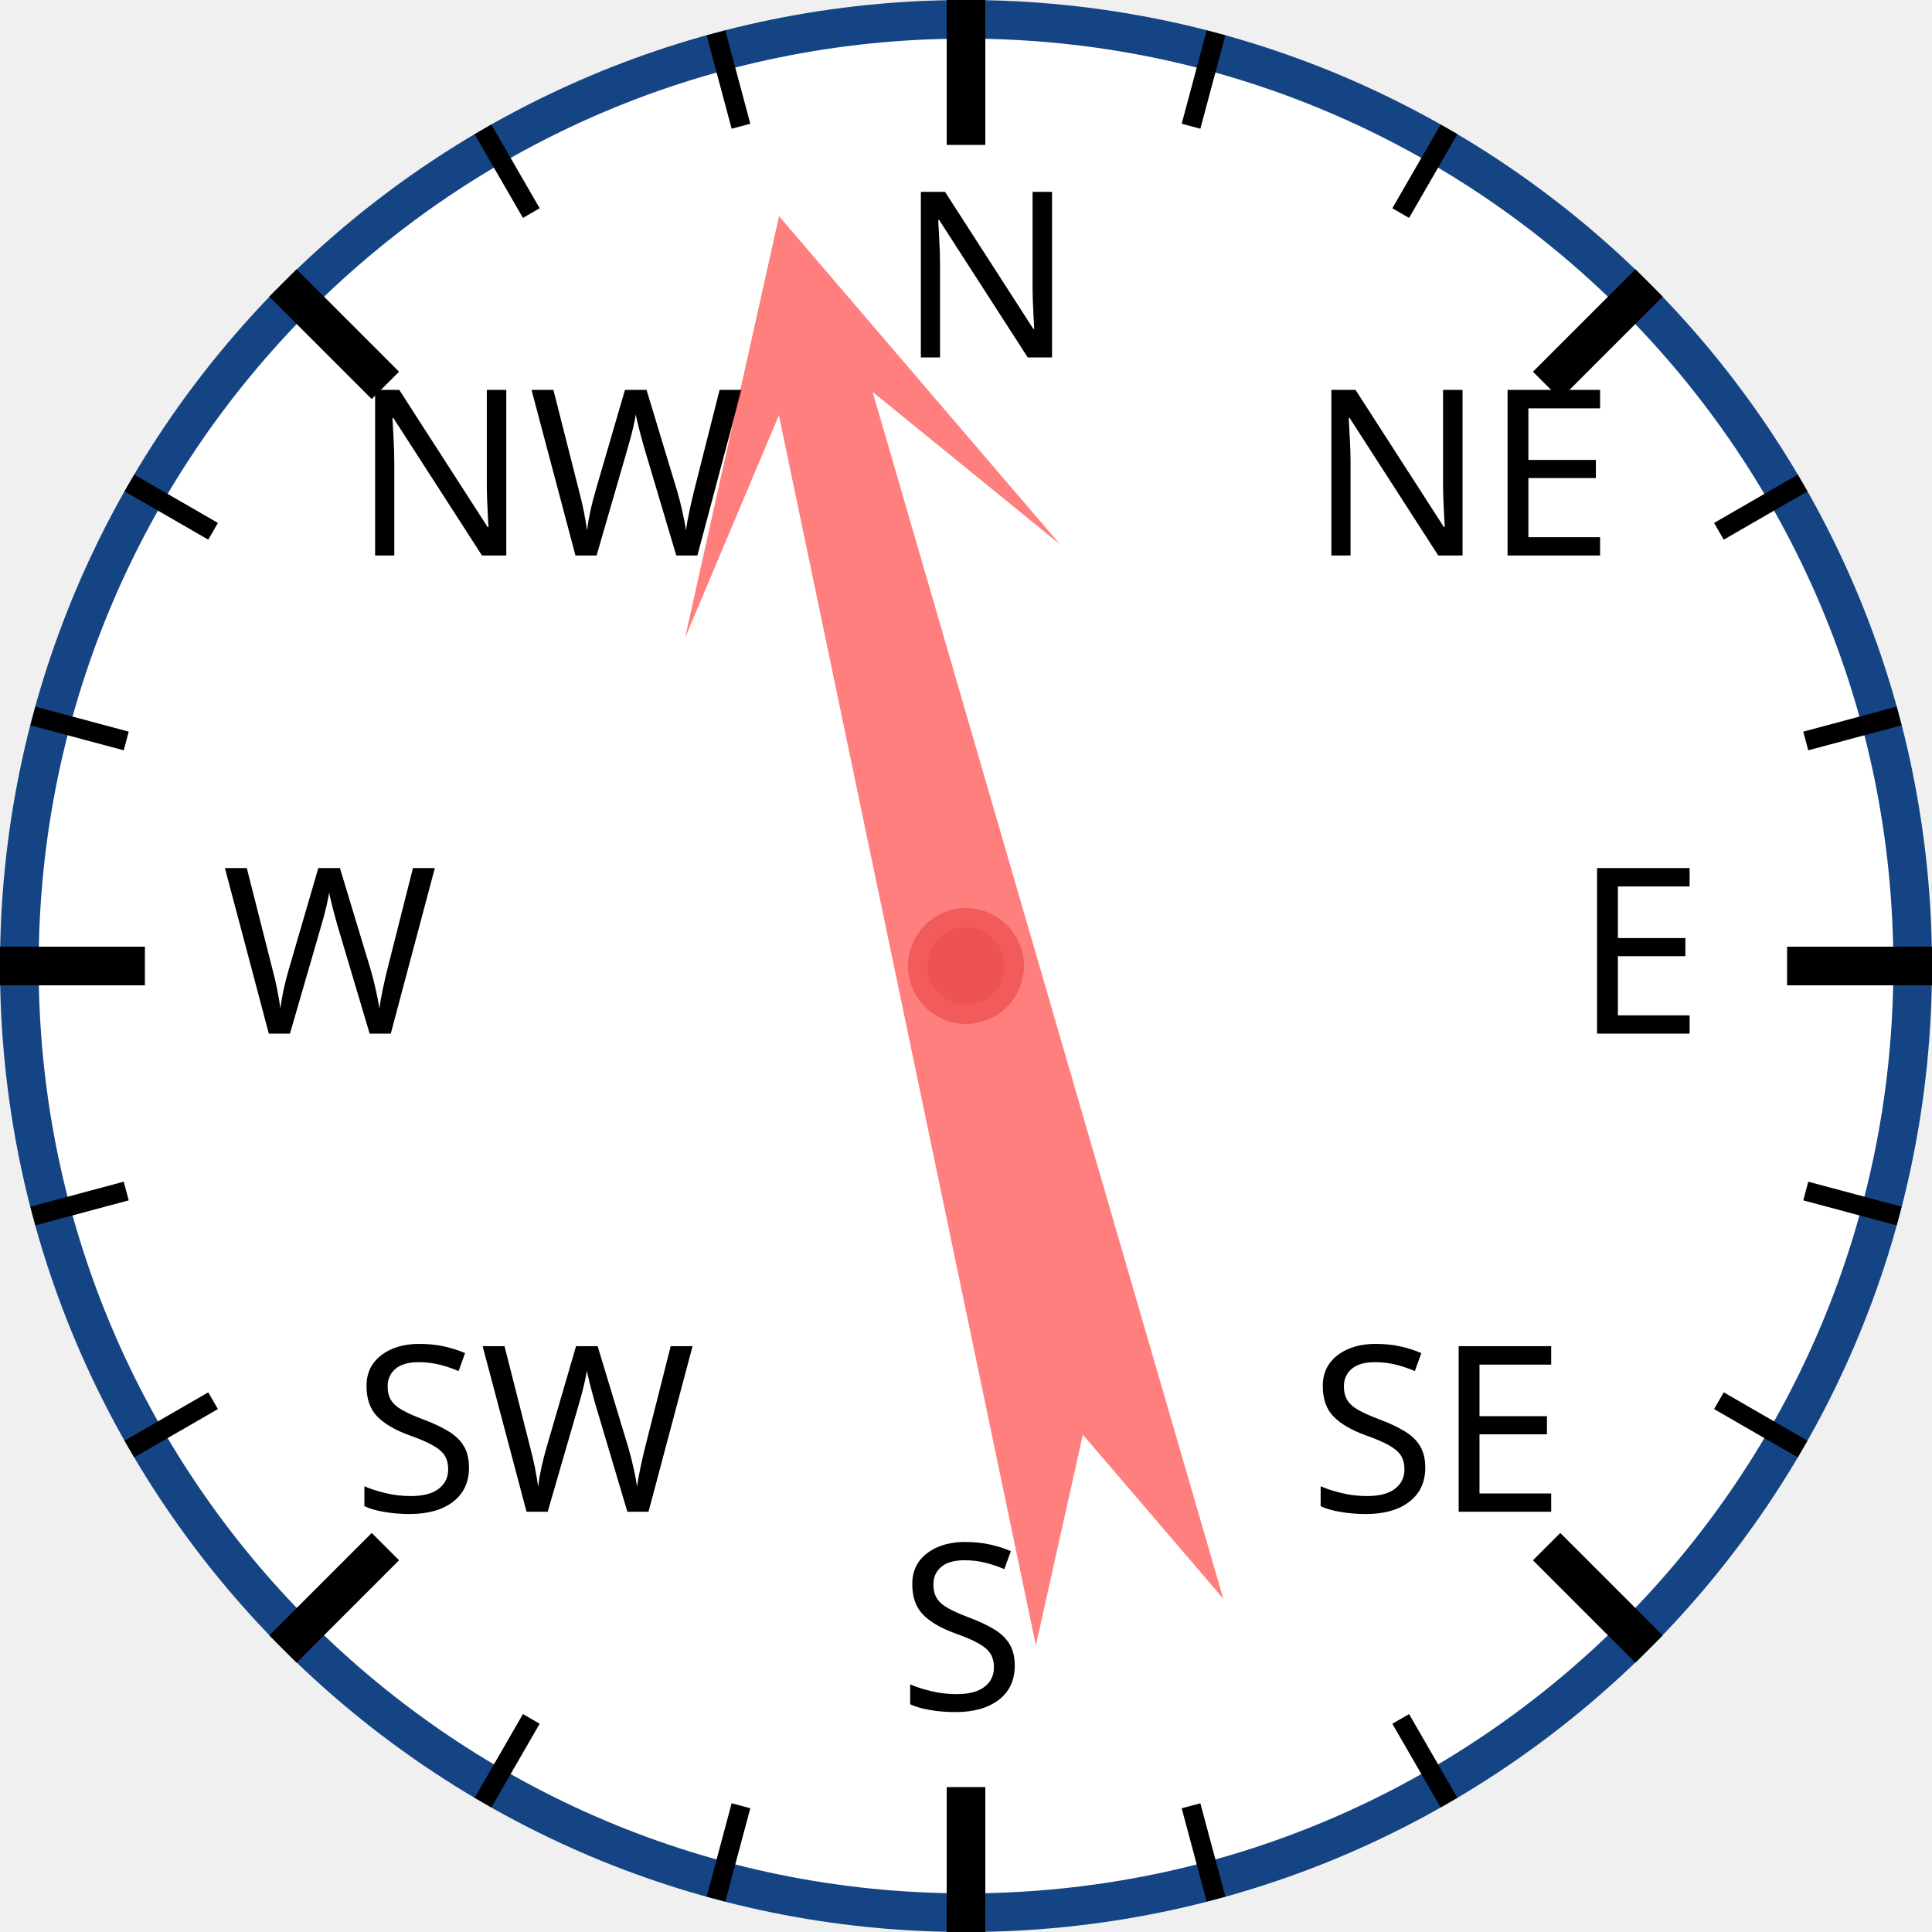
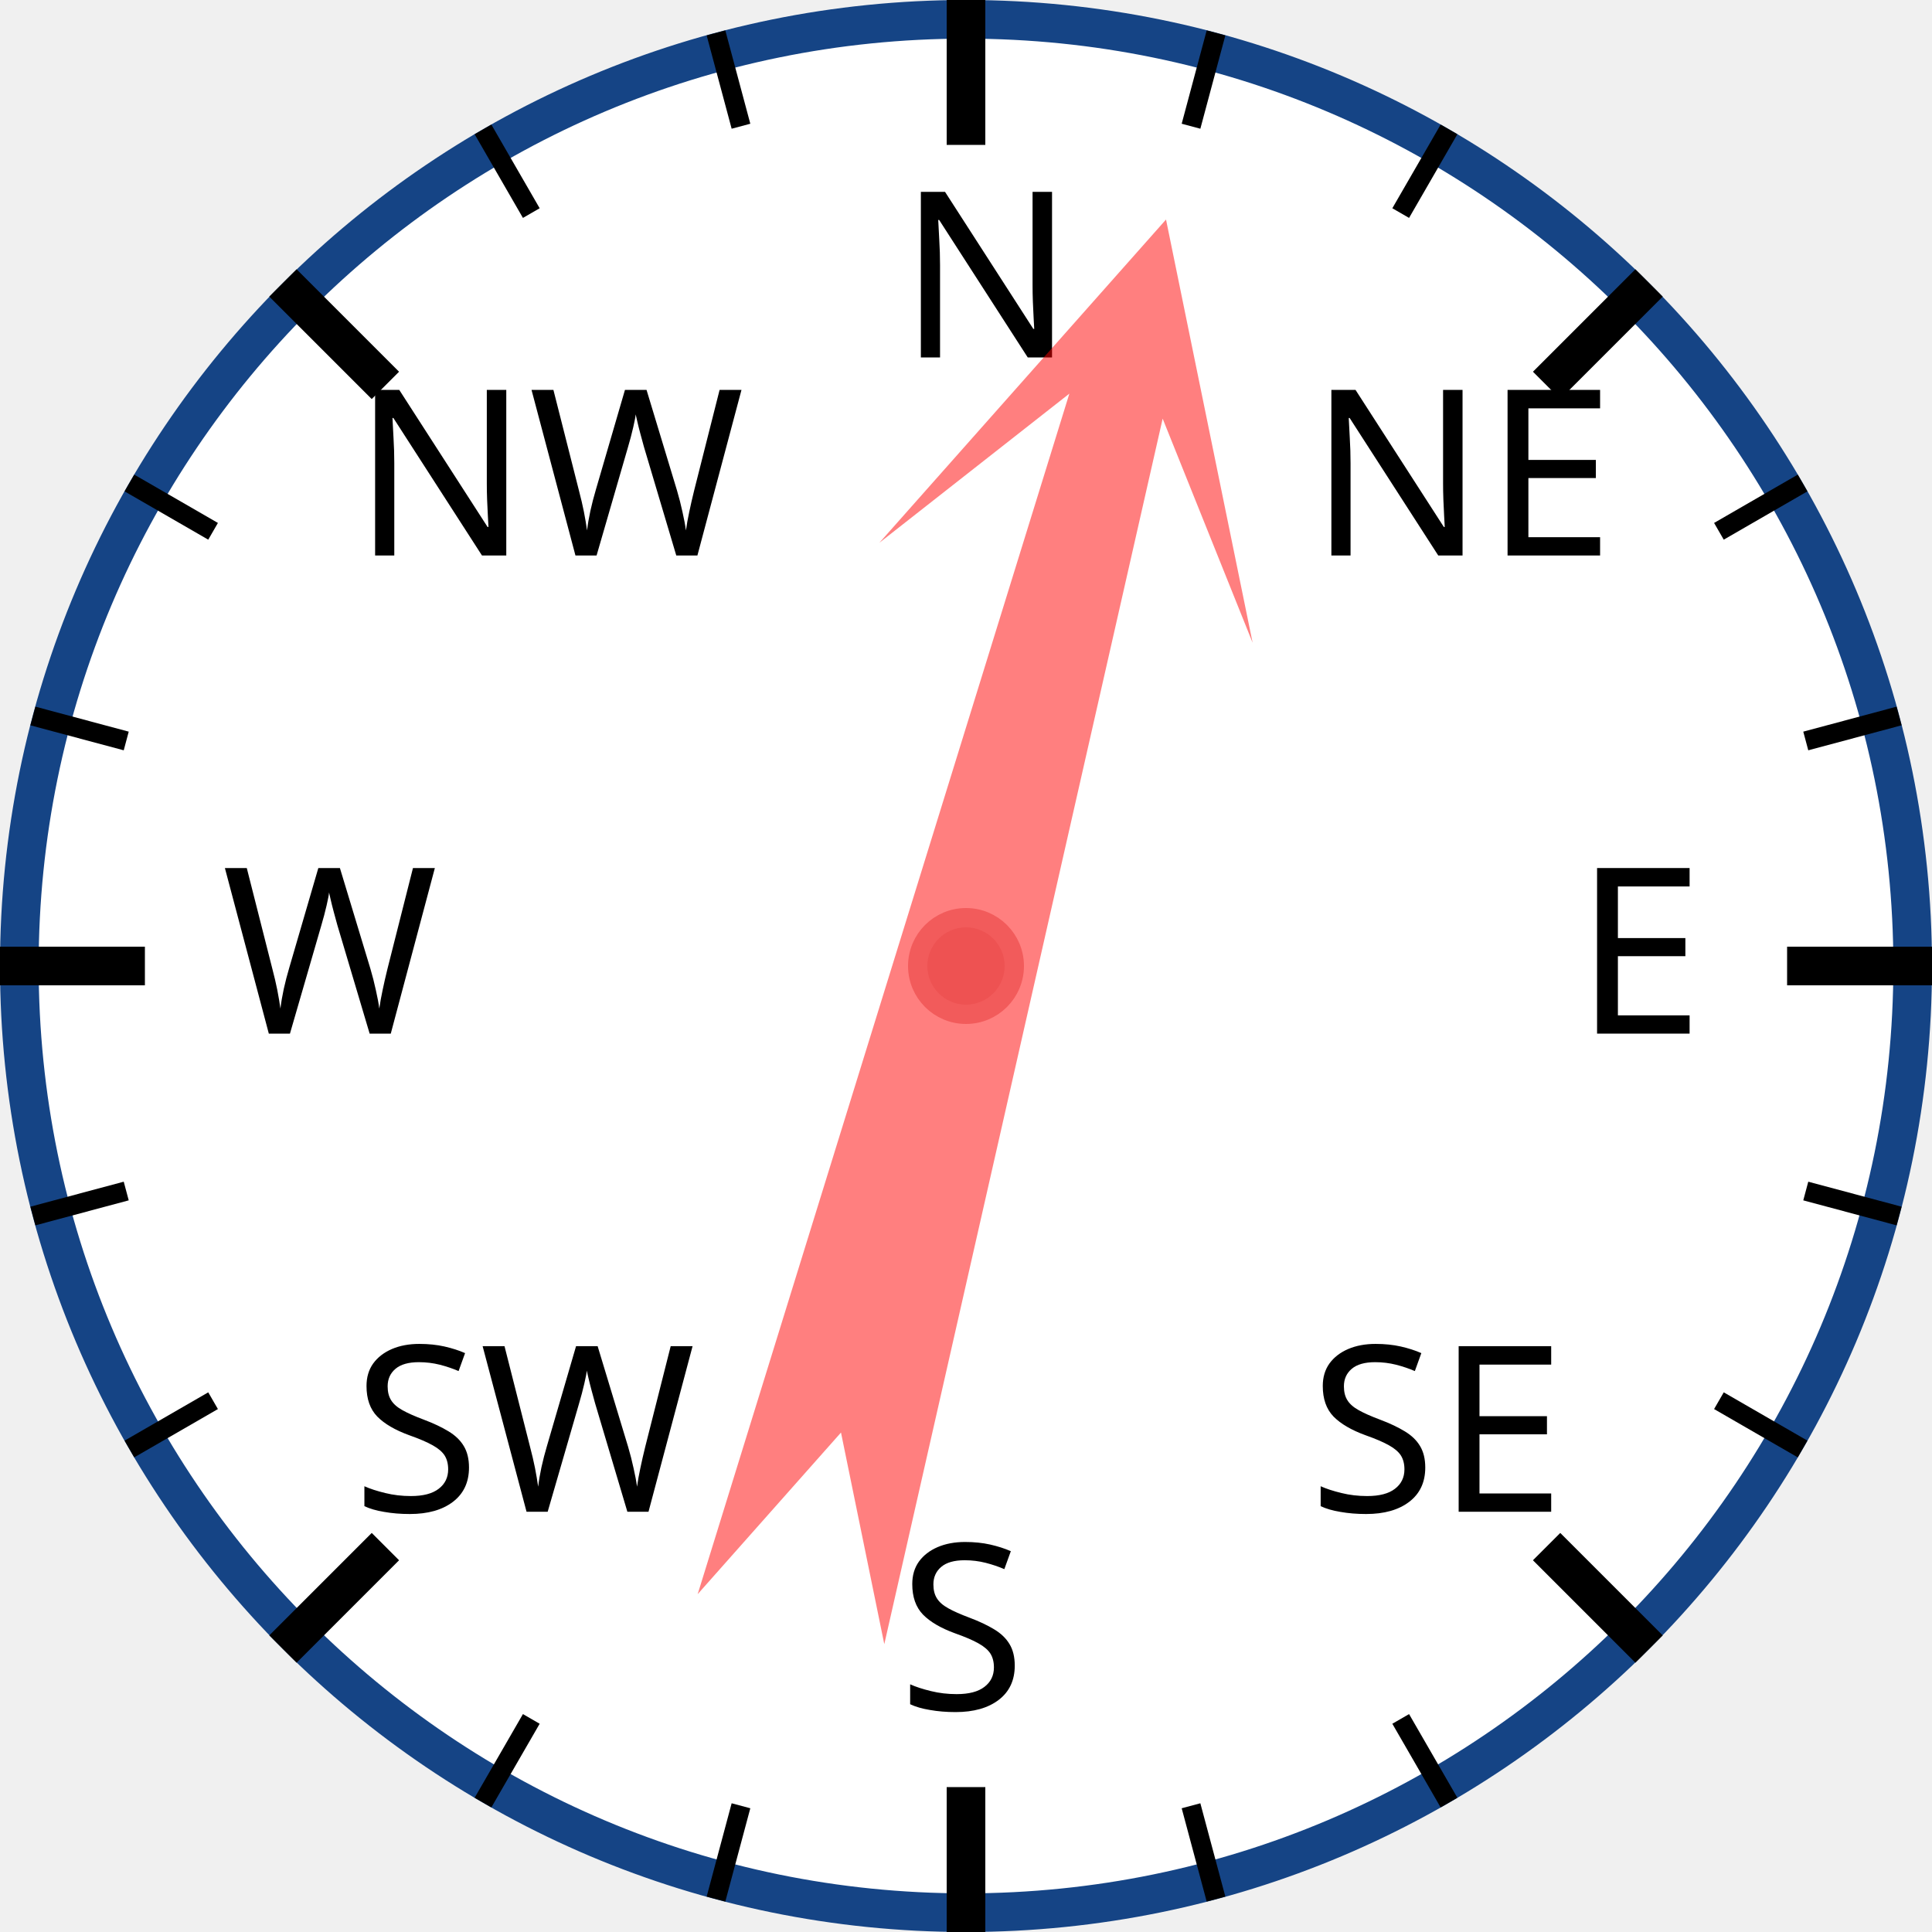
<svg xmlns="http://www.w3.org/2000/svg" width="120px" height="120px" viewBox="0 0 200 200">
  <circle cx="100" cy="100" r="98" style="fill: white; stroke: #154485; stroke-width: 4;" />
  <text x="93.0" y="37.0" style="font-family: sans-serif; font-size: 18pt;">N</text>
  <line x1="100.0" y1="0.0" x2="100.0" y2="15.0" style="stroke: black; stroke-width: 4;" />
  <line x1="74.118" y1="3.407" x2="76.706" y2="13.067" style="stroke: black; stroke-width: 2;" />
  <line x1="50" y1="13.397" x2="55" y2="22.058" style="stroke: black; stroke-width: 2;" />
  <text x="36.503" y="57.503" style="font-family: sans-serif; font-size: 18pt;">NW</text>
  <line x1="29.289" y1="29.289" x2="39.896" y2="39.896" style="stroke: black; stroke-width: 4;" />
  <line x1="13.397" y1="50" x2="22.058" y2="55" style="stroke: black; stroke-width: 2;" />
  <line x1="3.407" y1="74.118" x2="13.067" y2="76.706" style="stroke: black; stroke-width: 2;" />
  <text x="23.0" y="107.0" style="font-family: sans-serif; font-size: 18pt;">W</text>
  <line x1="0.0" y1="100.0" x2="15.0" y2="100.0" style="stroke: black; stroke-width: 4;" />
  <line x1="3.407" y1="125.882" x2="13.067" y2="123.294" style="stroke: black; stroke-width: 2;" />
  <line x1="13.397" y1="150" x2="22.058" y2="145" style="stroke: black; stroke-width: 2;" />
  <text x="36.503" y="156.497" style="font-family: sans-serif; font-size: 18pt;">SW</text>
  <line x1="29.289" y1="170.711" x2="39.896" y2="160.104" style="stroke: black; stroke-width: 4;" />
  <line x1="50" y1="186.603" x2="55" y2="177.942" style="stroke: black; stroke-width: 2;" />
  <line x1="74.118" y1="196.593" x2="76.706" y2="186.933" style="stroke: black; stroke-width: 2;" />
  <text x="93" y="177.0" style="font-family: sans-serif; font-size: 18pt;">S</text>
  <line x1="100" y1="200.0" x2="100" y2="185.0" style="stroke: black; stroke-width: 4;" />
  <line x1="125.882" y1="196.593" x2="123.294" y2="186.933" style="stroke: black; stroke-width: 2;" />
  <line x1="150.0" y1="186.603" x2="145.0" y2="177.942" style="stroke: black; stroke-width: 2;" />
  <text x="135.497" y="156.497" style="font-family: sans-serif; font-size: 18pt;">SE</text>
  <line x1="170.711" y1="170.711" x2="160.104" y2="160.104" style="stroke: black; stroke-width: 4;" />
  <line x1="186.603" y1="150" x2="177.942" y2="145" style="stroke: black; stroke-width: 2;" />
  <line x1="196.593" y1="125.882" x2="186.933" y2="123.294" style="stroke: black; stroke-width: 2;" />
  <text x="163.0" y="107" style="font-family: sans-serif; font-size: 18pt;">E</text>
  <line x1="200.0" y1="100" x2="185.0" y2="100" style="stroke: black; stroke-width: 4;" />
  <line x1="196.593" y1="74.118" x2="186.933" y2="76.706" style="stroke: black; stroke-width: 2;" />
  <line x1="186.603" y1="50" x2="177.942" y2="55" style="stroke: black; stroke-width: 2;" />
  <text x="135.497" y="57.503" style="font-family: sans-serif; font-size: 18pt;">NE</text>
  <line x1="170.711" y1="29.289" x2="160.104" y2="39.896" style="stroke: black; stroke-width: 4;" />
  <line x1="150" y1="13.397" x2="145" y2="22.058" style="stroke: black; stroke-width: 2;" />
  <line x1="125.882" y1="3.407" x2="123.294" y2="13.067" style="stroke: black; stroke-width: 2;" />
-   <polygon points="100 20 120 60 105 40 110 170 100 150 90 170 95 40 80 60" style="fill: red; fill-opacity: 0.5;" transform="rotate(346,100,100)" />
+   <polygon points="100 20 120 60 105 40 110 170 100 150 90 170 95 40 80 60" style="fill: red; fill-opacity: 0.5;" transform="rotate(15,100,100)" />
  <circle cx="100" cy="100" r="5" style="fill: #EE5252; stroke: #F25B5B; stroke-width: 2;" />
</svg>
